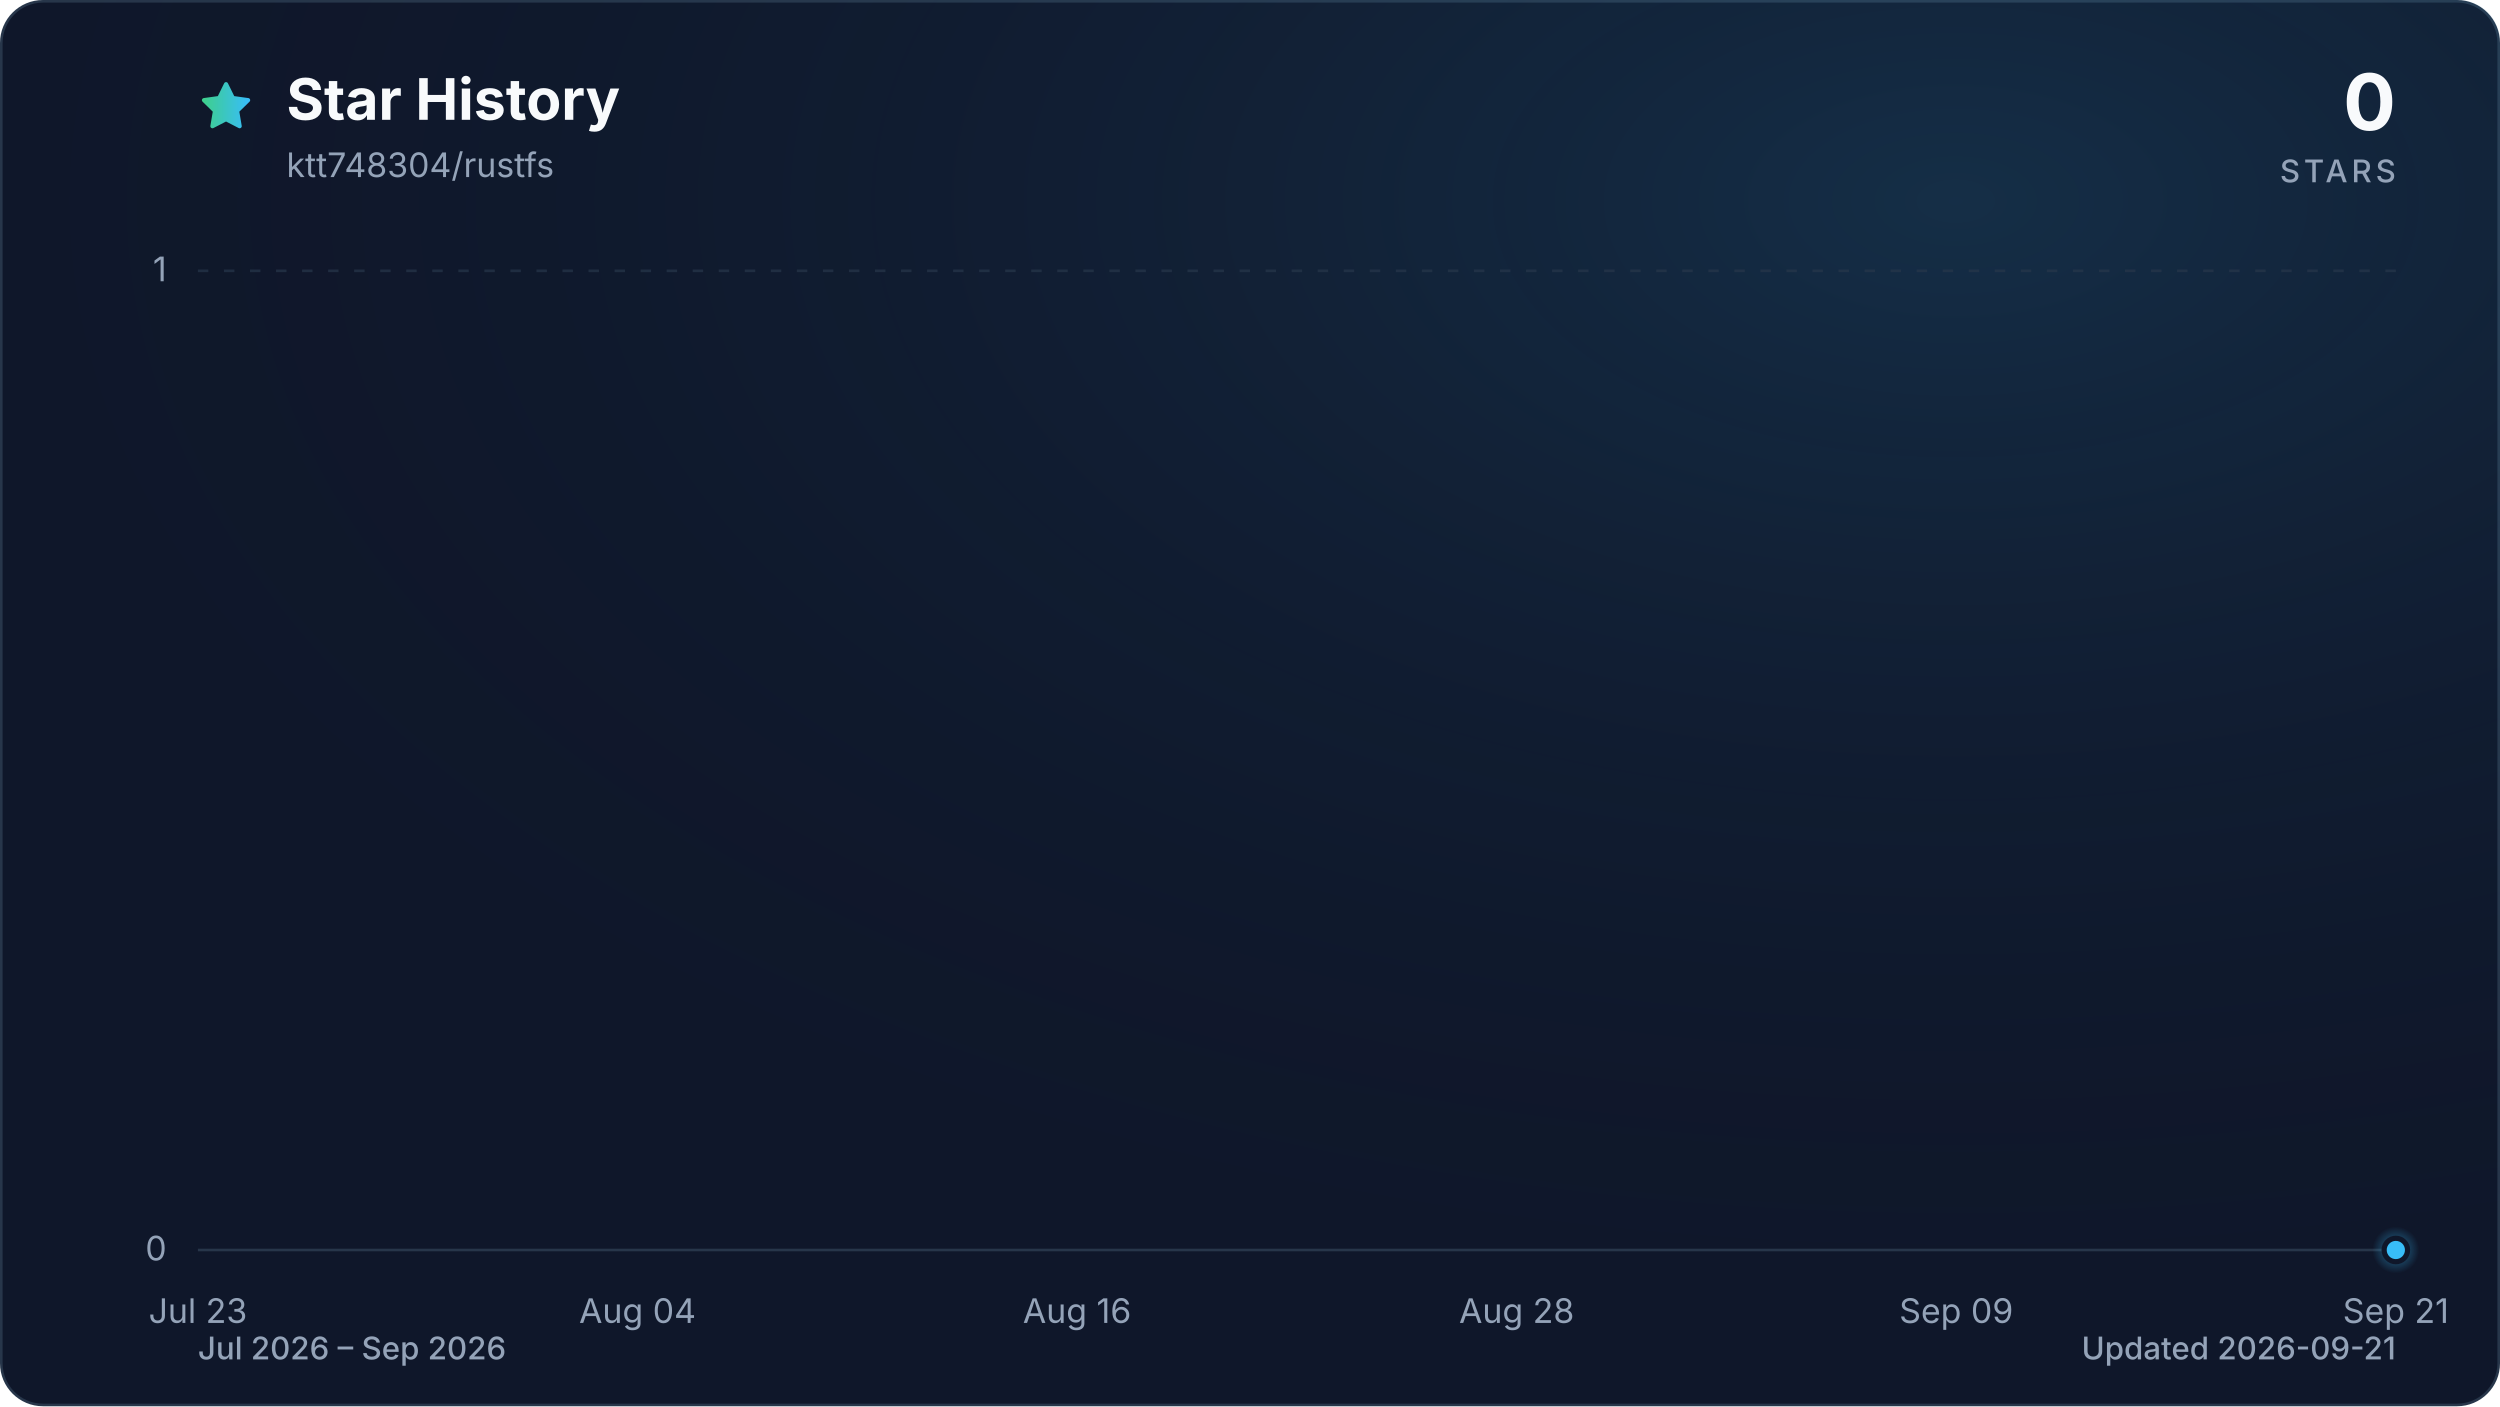
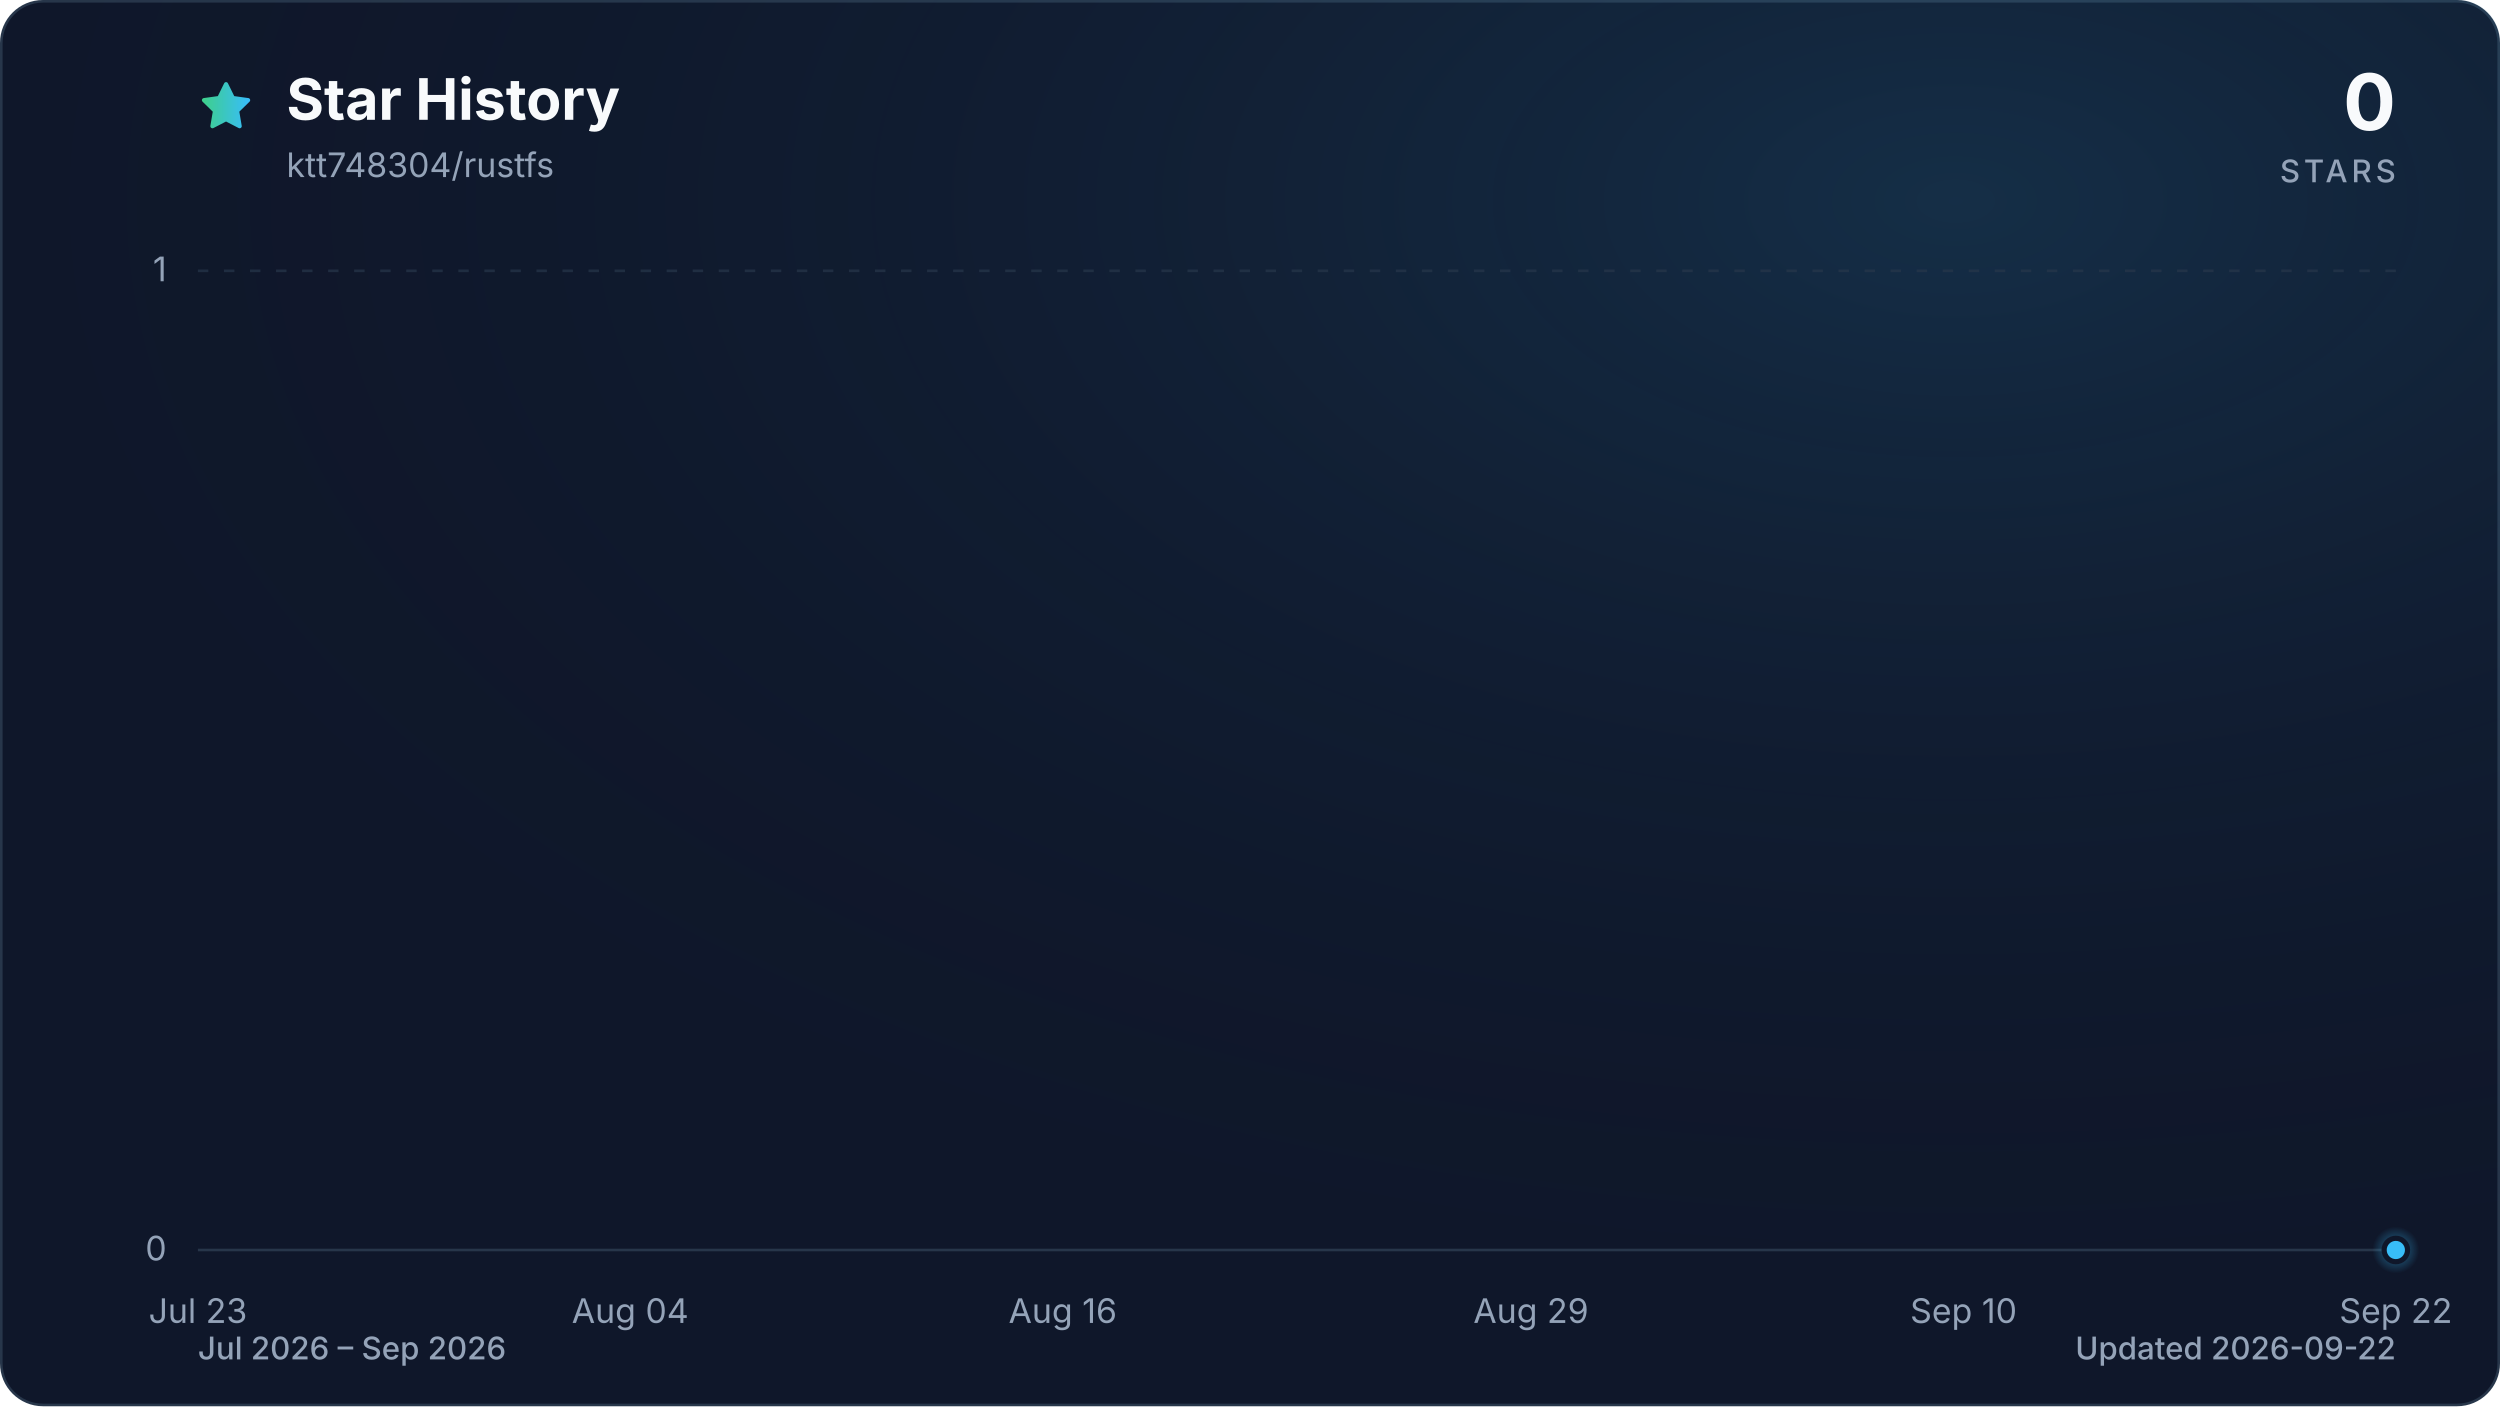
<svg xmlns="http://www.w3.org/2000/svg" viewBox="0 0 960 540" role="img" aria-labelledby="title description" data-style="gradient" data-variant="glow" data-animated="true">
  <defs>
    <linearGradient id="trend" x1="0" y1="0" x2="1" y2="0">
      <stop offset="0%" stop-color="#3ecf8e" />
      <stop offset="100%" stop-color="#38bdf8" />
    </linearGradient>
    <linearGradient id="area" x1="0" y1="0" x2="0" y2="1">
      <stop offset="0%" stop-color="#3ecf8e" stop-opacity="0.30" />
      <stop offset="55%" stop-color="#38bdf8" stop-opacity="0.10" />
      <stop offset="100%" stop-color="#38bdf8" stop-opacity="0.01" />
    </linearGradient>
    <radialGradient id="marker-halo" cx="50%" cy="50%" r="50%">
      <stop offset="0%" stop-color="#38bdf8" stop-opacity="0.55" />
      <stop offset="100%" stop-color="#38bdf8" stop-opacity="0" />
    </radialGradient>
    <radialGradient id="surface-glow" cx="78%" cy="14%" r="80%">
      <stop offset="0%" stop-color="#38bdf8" stop-opacity="0.14" />
      <stop offset="100%" stop-color="#0f172a" stop-opacity="0" />
    </radialGradient>
    <filter id="trend-glow" x="-20%" y="-20%" width="140%" height="140%">
      <feGaussianBlur stdDeviation="7" />
    </filter>
  </defs>
  <style>
.trend-enter{transform-box:fill-box;transform-origin:center;animation:trend-enter 520ms cubic-bezier(0.16,1,0.3,1)}
.marker-enter{transform-box:fill-box;transform-origin:center;animation:marker-enter 320ms cubic-bezier(0.16,1,0.3,1) 200ms both}
.marker-pulse{transform-box:fill-box;transform-origin:center;animation:marker-pulse 2.6s ease-out infinite}
@keyframes trend-enter{from{opacity:.35;transform:translateY(10px)}to{opacity:1;transform:translateY(0)}}
@keyframes marker-enter{from{opacity:0;transform:scale(.4)}to{opacity:1;transform:scale(1)}}
@keyframes marker-pulse{0%{opacity:.5;transform:scale(.7)}70%,100%{opacity:0;transform:scale(2.1)}}
@media (prefers-reduced-motion:reduce){.trend-enter,.marker-enter,.marker-pulse{animation:none!important}}
@media (prefers-reduced-motion:reduce){.marker-pulse{opacity:0}}
</style>
  <rect x="0.5" y="0.5" width="959" height="539" fill="#0f172a" stroke="#27364a" stroke-width="1" rx="16" />
  <rect width="960" height="540" fill="url(#surface-glow)" rx="16" />
  <path d="M12 2.6l2.9 5.9 6.5.9-4.7 4.6 1.1 6.5-5.8-3-5.8 3 1.1-6.5-4.7-4.6 6.5-.9L12 2.6Z" transform="translate(76 30) scale(.9)" fill="url(#trend)" stroke="url(#trend)" stroke-width="1.8" stroke-linejoin="round" aria-hidden="true" />
  <text x="110" y="46" fill="#f8fafc" font-family="ui-sans-serif, system-ui, -apple-system, BlinkMacSystemFont, 'Segoe UI', sans-serif" font-size="22" font-weight="700">Star History</text>
  <text x="110" y="68" fill="#94a3b8" font-family="ui-sans-serif, system-ui, -apple-system, BlinkMacSystemFont, 'Segoe UI', sans-serif" font-size="13">ktt748304/rustfs</text>
  <text x="920" y="50" fill="#f8fafc" font-family="ui-sans-serif, system-ui, -apple-system, BlinkMacSystemFont, 'Segoe UI', sans-serif" font-size="30" font-weight="700" text-anchor="end">0</text>
  <text x="920" y="70" fill="#94a3b8" font-family="ui-sans-serif, system-ui, -apple-system, BlinkMacSystemFont, 'Segoe UI', sans-serif" font-size="12" font-weight="500" letter-spacing="1.5" text-anchor="end">STARS</text>
  <line x1="76" y1="480.0" x2="920" y2="480.0" stroke="#27364a" stroke-width="1" stroke-dasharray="0" opacity="1" />
  <text x="64" y="484.0" fill="#94a3b8" font-family="ui-sans-serif, system-ui, -apple-system, BlinkMacSystemFont, 'Segoe UI', sans-serif" font-size="13" text-anchor="end">0</text>
  <line x1="76" y1="104.0" x2="920" y2="104.0" stroke="#27364a" stroke-width="1" stroke-dasharray="4 6" opacity="0.7" />
  <text x="64" y="108.0" fill="#94a3b8" font-family="ui-sans-serif, system-ui, -apple-system, BlinkMacSystemFont, 'Segoe UI', sans-serif" font-size="13" text-anchor="end">1</text>
  <text x="76.0" y="508" fill="#94a3b8" font-family="ui-sans-serif, system-ui, -apple-system, BlinkMacSystemFont, 'Segoe UI', sans-serif" font-size="13" text-anchor="middle">Jul 23</text>
-   <text x="244.8" y="508" fill="#94a3b8" font-family="ui-sans-serif, system-ui, -apple-system, BlinkMacSystemFont, 'Segoe UI', sans-serif" font-size="13" text-anchor="middle">Aug 04</text>
-   <text x="413.6" y="508" fill="#94a3b8" font-family="ui-sans-serif, system-ui, -apple-system, BlinkMacSystemFont, 'Segoe UI', sans-serif" font-size="13" text-anchor="middle">Aug 16</text>
-   <text x="582.4" y="508" fill="#94a3b8" font-family="ui-sans-serif, system-ui, -apple-system, BlinkMacSystemFont, 'Segoe UI', sans-serif" font-size="13" text-anchor="middle">Aug 28</text>
-   <text x="751.2" y="508" fill="#94a3b8" font-family="ui-sans-serif, system-ui, -apple-system, BlinkMacSystemFont, 'Segoe UI', sans-serif" font-size="13" text-anchor="middle">Sep 09</text>
-   <text x="920.0" y="508" fill="#94a3b8" font-family="ui-sans-serif, system-ui, -apple-system, BlinkMacSystemFont, 'Segoe UI', sans-serif" font-size="13" text-anchor="middle">Sep 21</text>
+   <text x="242.0" y="508" fill="#94a3b8" font-family="ui-sans-serif, system-ui, -apple-system, BlinkMacSystemFont, 'Segoe UI', sans-serif" font-size="13" text-anchor="middle">Aug 04</text>
+   <text x="408.1" y="508" fill="#94a3b8" font-family="ui-sans-serif, system-ui, -apple-system, BlinkMacSystemFont, 'Segoe UI', sans-serif" font-size="13" text-anchor="middle">Aug 16</text>
+   <text x="587.9" y="508" fill="#94a3b8" font-family="ui-sans-serif, system-ui, -apple-system, BlinkMacSystemFont, 'Segoe UI', sans-serif" font-size="13" text-anchor="middle">Aug 29</text>
+   <text x="754.0" y="508" fill="#94a3b8" font-family="ui-sans-serif, system-ui, -apple-system, BlinkMacSystemFont, 'Segoe UI', sans-serif" font-size="13" text-anchor="middle">Sep 10</text>
+   <text x="920.0" y="508" fill="#94a3b8" font-family="ui-sans-serif, system-ui, -apple-system, BlinkMacSystemFont, 'Segoe UI', sans-serif" font-size="13" text-anchor="middle">Sep 22</text>
  <g class="trend-enter">
-     <path d="M 76.0 480.0 C 80.7 480.0, 85.4 480.0, 90.1 480.0 C 94.8 480.0, 99.4 480.0, 104.1 480.0 C 108.8 480.0, 113.5 480.0, 118.2 480.0 C 122.9 480.0, 127.6 480.0, 132.3 480.0 C 137.0 480.0, 141.6 480.0, 146.3 480.0 C 151.0 480.0, 155.7 480.0, 160.4 480.0 C 165.1 480.0, 169.8 480.0, 174.5 480.0 C 179.2 480.0, 183.8 480.0, 188.5 480.0 C 193.2 480.0, 197.9 480.0, 202.6 480.0 C 207.3 480.0, 212.0 480.0, 216.7 480.0 C 221.4 480.0, 226.0 480.0, 230.7 480.0 C 235.4 480.0, 240.1 480.0, 244.8 480.0 C 249.5 480.0, 254.2 480.0, 258.9 480.0 C 263.6 480.0, 268.2 480.0, 272.9 480.0 C 277.6 480.0, 282.3 480.0, 287.0 480.0 C 291.7 480.0, 296.4 480.0, 301.1 480.0 C 305.8 480.0, 310.4 480.0, 315.1 480.0 C 319.8 480.0, 324.5 480.0, 329.2 480.0 C 333.9 480.0, 338.6 480.0, 343.3 480.0 C 348.0 480.0, 352.6 480.0, 357.3 480.0 C 362.0 480.0, 366.7 480.0, 371.4 480.0 C 376.1 480.0, 380.8 480.0, 385.5 480.0 C 390.2 480.0, 394.8 480.0, 399.5 480.0 C 404.2 480.0, 408.9 480.0, 413.6 480.0 C 418.3 480.0, 423.0 480.0, 427.7 480.0 C 432.4 480.0, 437.0 480.0, 441.7 480.0 C 446.4 480.0, 451.1 480.0, 455.8 480.0 C 460.5 480.0, 465.2 480.0, 469.9 480.0 C 474.6 480.0, 479.2 480.0, 483.9 480.0 C 488.6 480.0, 493.3 480.0, 498.0 480.0 C 502.7 480.0, 507.4 480.0, 512.1 480.0 C 516.8 480.0, 521.4 480.0, 526.1 480.0 C 530.8 480.0, 535.5 480.0, 540.2 480.0 C 544.9 480.0, 549.6 480.0, 554.3 480.0 C 559.0 480.0, 563.6 480.0, 568.3 480.0 C 573.0 480.0, 577.7 480.0, 582.4 480.0 C 587.1 480.0, 591.8 480.0, 596.5 480.0 C 601.2 480.0, 605.8 480.0, 610.5 480.0 C 615.2 480.0, 619.9 480.0, 624.6 480.0 C 629.3 480.0, 634.0 480.0, 638.7 480.0 C 643.4 480.0, 648.0 480.0, 652.7 480.0 C 657.4 480.0, 662.1 480.0, 666.8 480.0 C 671.5 480.0, 676.2 480.0, 680.9 480.0 C 685.6 480.0, 690.2 480.0, 694.9 480.0 C 699.6 480.0, 704.3 480.0, 709.0 480.0 C 713.7 480.0, 718.4 480.0, 723.1 480.0 C 727.8 480.0, 732.4 480.0, 737.1 480.0 C 741.8 480.0, 746.5 480.0, 751.2 480.0 C 755.9 480.0, 760.6 480.0, 765.3 480.0 C 770.0 480.0, 774.6 480.0, 779.3 480.0 C 784.0 480.0, 788.7 480.0, 793.4 480.0 C 798.1 480.0, 802.8 480.0, 807.5 480.0 C 812.2 480.0, 816.8 480.0, 821.5 480.0 C 826.2 480.0, 830.9 480.0, 835.6 480.0 C 840.3 480.0, 845.0 480.0, 849.7 480.0 C 854.4 480.0, 859.0 480.0, 863.7 480.0 C 868.4 480.0, 873.1 480.0, 877.8 480.0 C 882.5 480.0, 887.2 480.0, 891.9 480.0 C 896.6 480.0, 901.2 480.0, 905.9 480.0 C 910.6 480.0, 915.3 480.0, 920.0 480.0 L 920.0 480.0 L 76.0 480.0 Z" fill="url(#area)" />
-     <path d="M 76.0 480.0 C 80.7 480.0, 85.4 480.0, 90.1 480.0 C 94.8 480.0, 99.4 480.0, 104.1 480.0 C 108.8 480.0, 113.5 480.0, 118.2 480.0 C 122.9 480.0, 127.6 480.0, 132.3 480.0 C 137.0 480.0, 141.6 480.0, 146.3 480.0 C 151.0 480.0, 155.7 480.0, 160.4 480.0 C 165.1 480.0, 169.8 480.0, 174.5 480.0 C 179.2 480.0, 183.8 480.0, 188.5 480.0 C 193.2 480.0, 197.9 480.0, 202.6 480.0 C 207.3 480.0, 212.0 480.0, 216.7 480.0 C 221.4 480.0, 226.0 480.0, 230.7 480.0 C 235.4 480.0, 240.1 480.0, 244.8 480.0 C 249.5 480.0, 254.2 480.0, 258.9 480.0 C 263.6 480.0, 268.2 480.0, 272.9 480.0 C 277.6 480.0, 282.3 480.0, 287.0 480.0 C 291.7 480.0, 296.4 480.0, 301.1 480.0 C 305.8 480.0, 310.4 480.0, 315.1 480.0 C 319.8 480.0, 324.5 480.0, 329.2 480.0 C 333.9 480.0, 338.6 480.0, 343.3 480.0 C 348.0 480.0, 352.6 480.0, 357.3 480.0 C 362.0 480.0, 366.7 480.0, 371.4 480.0 C 376.1 480.0, 380.8 480.0, 385.5 480.0 C 390.2 480.0, 394.8 480.0, 399.5 480.0 C 404.2 480.0, 408.9 480.0, 413.6 480.0 C 418.3 480.0, 423.0 480.0, 427.7 480.0 C 432.4 480.0, 437.0 480.0, 441.7 480.0 C 446.4 480.0, 451.1 480.0, 455.8 480.0 C 460.5 480.0, 465.2 480.0, 469.9 480.0 C 474.6 480.0, 479.2 480.0, 483.9 480.0 C 488.6 480.0, 493.3 480.0, 498.0 480.0 C 502.7 480.0, 507.4 480.0, 512.1 480.0 C 516.8 480.0, 521.4 480.0, 526.1 480.0 C 530.8 480.0, 535.5 480.0, 540.2 480.0 C 544.9 480.0, 549.6 480.0, 554.3 480.0 C 559.0 480.0, 563.6 480.0, 568.3 480.0 C 573.0 480.0, 577.7 480.0, 582.4 480.0 C 587.1 480.0, 591.8 480.0, 596.5 480.0 C 601.2 480.0, 605.8 480.0, 610.5 480.0 C 615.2 480.0, 619.9 480.0, 624.6 480.0 C 629.3 480.0, 634.0 480.0, 638.7 480.0 C 643.4 480.0, 648.0 480.0, 652.7 480.0 C 657.4 480.0, 662.1 480.0, 666.8 480.0 C 671.5 480.0, 676.2 480.0, 680.9 480.0 C 685.6 480.0, 690.2 480.0, 694.9 480.0 C 699.6 480.0, 704.3 480.0, 709.0 480.0 C 713.7 480.0, 718.4 480.0, 723.1 480.0 C 727.8 480.0, 732.4 480.0, 737.1 480.0 C 741.8 480.0, 746.5 480.0, 751.2 480.0 C 755.9 480.0, 760.6 480.0, 765.3 480.0 C 770.0 480.0, 774.6 480.0, 779.3 480.0 C 784.0 480.0, 788.7 480.0, 793.4 480.0 C 798.1 480.0, 802.8 480.0, 807.5 480.0 C 812.2 480.0, 816.8 480.0, 821.5 480.0 C 826.2 480.0, 830.9 480.0, 835.6 480.0 C 840.3 480.0, 845.0 480.0, 849.7 480.0 C 854.4 480.0, 859.0 480.0, 863.7 480.0 C 868.4 480.0, 873.1 480.0, 877.8 480.0 C 882.5 480.0, 887.2 480.0, 891.9 480.0 C 896.6 480.0, 901.2 480.0, 905.9 480.0 C 910.6 480.0, 915.3 480.0, 920.0 480.0" fill="none" stroke="url(#trend)" stroke-width="12" stroke-linecap="round" stroke-linejoin="round" opacity="0.16" filter="url(#trend-glow)" />
-     <path d="M 76.0 480.0 C 80.7 480.0, 85.4 480.0, 90.1 480.0 C 94.8 480.0, 99.4 480.0, 104.1 480.0 C 108.8 480.0, 113.5 480.0, 118.2 480.0 C 122.9 480.0, 127.6 480.0, 132.3 480.0 C 137.0 480.0, 141.6 480.0, 146.3 480.0 C 151.0 480.0, 155.7 480.0, 160.4 480.0 C 165.1 480.0, 169.8 480.0, 174.5 480.0 C 179.2 480.0, 183.8 480.0, 188.5 480.0 C 193.2 480.0, 197.9 480.0, 202.6 480.0 C 207.3 480.0, 212.0 480.0, 216.7 480.0 C 221.4 480.0, 226.0 480.0, 230.7 480.0 C 235.4 480.0, 240.1 480.0, 244.8 480.0 C 249.5 480.0, 254.2 480.0, 258.9 480.0 C 263.6 480.0, 268.2 480.0, 272.9 480.0 C 277.6 480.0, 282.3 480.0, 287.0 480.0 C 291.7 480.0, 296.4 480.0, 301.1 480.0 C 305.8 480.0, 310.4 480.0, 315.1 480.0 C 319.8 480.0, 324.5 480.0, 329.2 480.0 C 333.9 480.0, 338.6 480.0, 343.3 480.0 C 348.0 480.0, 352.6 480.0, 357.3 480.0 C 362.0 480.0, 366.7 480.0, 371.4 480.0 C 376.1 480.0, 380.8 480.0, 385.5 480.0 C 390.2 480.0, 394.8 480.0, 399.5 480.0 C 404.2 480.0, 408.9 480.0, 413.6 480.0 C 418.3 480.0, 423.0 480.0, 427.7 480.0 C 432.4 480.0, 437.0 480.0, 441.7 480.0 C 446.4 480.0, 451.1 480.0, 455.8 480.0 C 460.5 480.0, 465.2 480.0, 469.9 480.0 C 474.6 480.0, 479.2 480.0, 483.9 480.0 C 488.6 480.0, 493.3 480.0, 498.0 480.0 C 502.7 480.0, 507.4 480.0, 512.1 480.0 C 516.8 480.0, 521.4 480.0, 526.1 480.0 C 530.8 480.0, 535.5 480.0, 540.2 480.0 C 544.9 480.0, 549.6 480.0, 554.3 480.0 C 559.0 480.0, 563.6 480.0, 568.3 480.0 C 573.0 480.0, 577.7 480.0, 582.4 480.0 C 587.1 480.0, 591.8 480.0, 596.5 480.0 C 601.2 480.0, 605.8 480.0, 610.5 480.0 C 615.2 480.0, 619.9 480.0, 624.6 480.0 C 629.3 480.0, 634.0 480.0, 638.7 480.0 C 643.4 480.0, 648.0 480.0, 652.7 480.0 C 657.4 480.0, 662.1 480.0, 666.8 480.0 C 671.5 480.0, 676.2 480.0, 680.9 480.0 C 685.6 480.0, 690.2 480.0, 694.9 480.0 C 699.6 480.0, 704.3 480.0, 709.0 480.0 C 713.7 480.0, 718.4 480.0, 723.1 480.0 C 727.8 480.0, 732.4 480.0, 737.1 480.0 C 741.8 480.0, 746.5 480.0, 751.2 480.0 C 755.9 480.0, 760.6 480.0, 765.3 480.0 C 770.0 480.0, 774.6 480.0, 779.3 480.0 C 784.0 480.0, 788.7 480.0, 793.4 480.0 C 798.1 480.0, 802.8 480.0, 807.5 480.0 C 812.2 480.0, 816.8 480.0, 821.5 480.0 C 826.2 480.0, 830.9 480.0, 835.6 480.0 C 840.3 480.0, 845.0 480.0, 849.7 480.0 C 854.4 480.0, 859.0 480.0, 863.7 480.0 C 868.4 480.0, 873.1 480.0, 877.8 480.0 C 882.5 480.0, 887.2 480.0, 891.9 480.0 C 896.6 480.0, 901.2 480.0, 905.9 480.0 C 910.6 480.0, 915.3 480.0, 920.0 480.0" fill="none" stroke="url(#trend)" stroke-width="3" stroke-linecap="round" stroke-linejoin="round" />
+     <path d="M 76.0 480.0 C 80.6 480.0, 85.2 480.0, 89.8 480.0 C 94.4 480.0, 99.1 480.0, 103.7 480.0 C 108.3 480.0, 112.9 480.0, 117.5 480.0 C 122.1 480.0, 126.7 480.0, 131.3 480.0 C 136.0 480.0, 140.6 480.0, 145.2 480.0 C 149.8 480.0, 154.4 480.0, 159.0 480.0 C 163.6 480.0, 168.2 480.0, 172.9 480.0 C 177.5 480.0, 182.1 480.0, 186.7 480.0 C 191.3 480.0, 195.9 480.0, 200.5 480.0 C 205.1 480.0, 209.7 480.0, 214.4 480.0 C 219.0 480.0, 223.6 480.0, 228.2 480.0 C 232.8 480.0, 237.4 480.0, 242.0 480.0 C 246.6 480.0, 251.3 480.0, 255.9 480.0 C 260.5 480.0, 265.1 480.0, 269.7 480.0 C 274.3 480.0, 278.9 480.0, 283.5 480.0 C 288.2 480.0, 292.8 480.0, 297.4 480.0 C 302.0 480.0, 306.6 480.0, 311.2 480.0 C 315.8 480.0, 320.4 480.0, 325.0 480.0 C 329.7 480.0, 334.3 480.0, 338.9 480.0 C 343.5 480.0, 348.1 480.0, 352.7 480.0 C 357.3 480.0, 361.9 480.0, 366.6 480.0 C 371.2 480.0, 375.8 480.0, 380.4 480.0 C 385.0 480.0, 389.6 480.0, 394.2 480.0 C 398.8 480.0, 403.5 480.0, 408.1 480.0 C 412.7 480.0, 417.3 480.0, 421.9 480.0 C 426.5 480.0, 431.1 480.0, 435.7 480.0 C 440.3 480.0, 445.0 480.0, 449.6 480.0 C 454.2 480.0, 458.8 480.0, 463.4 480.0 C 468.0 480.0, 472.6 480.0, 477.2 480.0 C 481.9 480.0, 486.5 480.0, 491.1 480.0 C 495.7 480.0, 500.3 480.0, 504.9 480.0 C 509.5 480.0, 514.1 480.0, 518.8 480.0 C 523.4 480.0, 528.0 480.0, 532.6 480.0 C 537.2 480.0, 541.8 480.0, 546.4 480.0 C 551.0 480.0, 555.7 480.0, 560.3 480.0 C 564.9 480.0, 569.5 480.0, 574.1 480.0 C 578.7 480.0, 583.3 480.0, 587.9 480.0 C 592.5 480.0, 597.2 480.0, 601.8 480.0 C 606.4 480.0, 611.0 480.0, 615.6 480.0 C 620.2 480.0, 624.8 480.0, 629.4 480.0 C 634.1 480.0, 638.7 480.0, 643.3 480.0 C 647.9 480.0, 652.5 480.0, 657.1 480.0 C 661.7 480.0, 666.3 480.0, 671.0 480.0 C 675.6 480.0, 680.2 480.0, 684.8 480.0 C 689.4 480.0, 694.0 480.0, 698.6 480.0 C 703.2 480.0, 707.8 480.0, 712.5 480.0 C 717.1 480.0, 721.7 480.0, 726.3 480.0 C 730.9 480.0, 735.5 480.0, 740.1 480.0 C 744.7 480.0, 749.4 480.0, 754.0 480.0 C 758.6 480.0, 763.2 480.0, 767.8 480.0 C 772.4 480.0, 777.0 480.0, 781.6 480.0 C 786.3 480.0, 790.9 480.0, 795.5 480.0 C 800.1 480.0, 804.7 480.0, 809.3 480.0 C 813.9 480.0, 818.5 480.0, 823.1 480.0 C 827.8 480.0, 832.4 480.0, 837.0 480.0 C 841.6 480.0, 846.2 480.0, 850.8 480.0 C 855.4 480.0, 860.0 480.0, 864.7 480.0 C 869.3 480.0, 873.9 480.0, 878.5 480.0 C 883.1 480.0, 887.7 480.0, 892.3 480.0 C 896.9 480.0, 901.6 480.0, 906.2 480.0 C 910.8 480.0, 915.4 480.0, 920.0 480.0 L 920.0 480.0 L 76.0 480.0 Z" fill="url(#area)" />
+     <path d="M 76.0 480.0 C 80.6 480.0, 85.2 480.0, 89.8 480.0 C 94.4 480.0, 99.1 480.0, 103.7 480.0 C 108.3 480.0, 112.9 480.0, 117.5 480.0 C 122.1 480.0, 126.7 480.0, 131.3 480.0 C 136.0 480.0, 140.6 480.0, 145.2 480.0 C 149.8 480.0, 154.4 480.0, 159.0 480.0 C 163.6 480.0, 168.2 480.0, 172.9 480.0 C 177.5 480.0, 182.1 480.0, 186.7 480.0 C 191.3 480.0, 195.9 480.0, 200.5 480.0 C 205.1 480.0, 209.7 480.0, 214.4 480.0 C 219.0 480.0, 223.6 480.0, 228.2 480.0 C 232.8 480.0, 237.4 480.0, 242.0 480.0 C 246.6 480.0, 251.3 480.0, 255.9 480.0 C 260.5 480.0, 265.1 480.0, 269.7 480.0 C 274.3 480.0, 278.9 480.0, 283.5 480.0 C 288.2 480.0, 292.8 480.0, 297.4 480.0 C 302.0 480.0, 306.6 480.0, 311.2 480.0 C 315.8 480.0, 320.4 480.0, 325.0 480.0 C 329.7 480.0, 334.3 480.0, 338.9 480.0 C 343.5 480.0, 348.1 480.0, 352.7 480.0 C 357.3 480.0, 361.9 480.0, 366.6 480.0 C 371.2 480.0, 375.8 480.0, 380.4 480.0 C 385.0 480.0, 389.6 480.0, 394.2 480.0 C 398.8 480.0, 403.5 480.0, 408.1 480.0 C 412.7 480.0, 417.3 480.0, 421.9 480.0 C 426.5 480.0, 431.1 480.0, 435.7 480.0 C 440.3 480.0, 445.0 480.0, 449.6 480.0 C 454.2 480.0, 458.8 480.0, 463.4 480.0 C 468.0 480.0, 472.6 480.0, 477.2 480.0 C 481.9 480.0, 486.5 480.0, 491.1 480.0 C 495.7 480.0, 500.3 480.0, 504.9 480.0 C 509.5 480.0, 514.1 480.0, 518.8 480.0 C 523.4 480.0, 528.0 480.0, 532.6 480.0 C 537.2 480.0, 541.8 480.0, 546.4 480.0 C 551.0 480.0, 555.7 480.0, 560.3 480.0 C 564.9 480.0, 569.5 480.0, 574.1 480.0 C 578.7 480.0, 583.3 480.0, 587.9 480.0 C 592.5 480.0, 597.2 480.0, 601.8 480.0 C 606.4 480.0, 611.0 480.0, 615.6 480.0 C 620.2 480.0, 624.8 480.0, 629.4 480.0 C 634.1 480.0, 638.7 480.0, 643.3 480.0 C 647.9 480.0, 652.5 480.0, 657.1 480.0 C 661.7 480.0, 666.3 480.0, 671.0 480.0 C 675.6 480.0, 680.2 480.0, 684.8 480.0 C 689.4 480.0, 694.0 480.0, 698.6 480.0 C 703.2 480.0, 707.8 480.0, 712.5 480.0 C 717.1 480.0, 721.7 480.0, 726.3 480.0 C 730.9 480.0, 735.5 480.0, 740.1 480.0 C 744.7 480.0, 749.4 480.0, 754.0 480.0 C 758.6 480.0, 763.2 480.0, 767.8 480.0 C 772.4 480.0, 777.0 480.0, 781.6 480.0 C 786.3 480.0, 790.9 480.0, 795.5 480.0 C 800.1 480.0, 804.7 480.0, 809.3 480.0 C 813.9 480.0, 818.5 480.0, 823.1 480.0 C 827.8 480.0, 832.4 480.0, 837.0 480.0 C 841.6 480.0, 846.2 480.0, 850.8 480.0 C 855.4 480.0, 860.0 480.0, 864.7 480.0 C 869.3 480.0, 873.9 480.0, 878.5 480.0 C 883.1 480.0, 887.7 480.0, 892.3 480.0 C 896.9 480.0, 901.6 480.0, 906.2 480.0 C 910.8 480.0, 915.4 480.0, 920.0 480.0" fill="none" stroke="url(#trend)" stroke-width="12" stroke-linecap="round" stroke-linejoin="round" opacity="0.16" filter="url(#trend-glow)" />
+     <path d="M 76.0 480.0 C 80.6 480.0, 85.2 480.0, 89.8 480.0 C 94.4 480.0, 99.1 480.0, 103.7 480.0 C 108.3 480.0, 112.9 480.0, 117.5 480.0 C 122.1 480.0, 126.7 480.0, 131.3 480.0 C 136.0 480.0, 140.6 480.0, 145.2 480.0 C 149.8 480.0, 154.4 480.0, 159.0 480.0 C 163.6 480.0, 168.2 480.0, 172.9 480.0 C 177.5 480.0, 182.1 480.0, 186.7 480.0 C 191.3 480.0, 195.9 480.0, 200.5 480.0 C 205.1 480.0, 209.7 480.0, 214.4 480.0 C 219.0 480.0, 223.6 480.0, 228.2 480.0 C 232.8 480.0, 237.4 480.0, 242.0 480.0 C 246.6 480.0, 251.3 480.0, 255.9 480.0 C 260.5 480.0, 265.1 480.0, 269.7 480.0 C 274.3 480.0, 278.9 480.0, 283.5 480.0 C 288.2 480.0, 292.8 480.0, 297.4 480.0 C 302.0 480.0, 306.6 480.0, 311.2 480.0 C 315.8 480.0, 320.4 480.0, 325.0 480.0 C 329.7 480.0, 334.3 480.0, 338.9 480.0 C 343.5 480.0, 348.1 480.0, 352.7 480.0 C 357.3 480.0, 361.9 480.0, 366.6 480.0 C 371.2 480.0, 375.8 480.0, 380.4 480.0 C 385.0 480.0, 389.6 480.0, 394.2 480.0 C 398.8 480.0, 403.5 480.0, 408.1 480.0 C 412.7 480.0, 417.3 480.0, 421.9 480.0 C 426.5 480.0, 431.1 480.0, 435.7 480.0 C 440.3 480.0, 445.0 480.0, 449.6 480.0 C 454.2 480.0, 458.8 480.0, 463.4 480.0 C 468.0 480.0, 472.6 480.0, 477.2 480.0 C 481.9 480.0, 486.5 480.0, 491.1 480.0 C 495.7 480.0, 500.3 480.0, 504.9 480.0 C 509.5 480.0, 514.1 480.0, 518.8 480.0 C 523.4 480.0, 528.0 480.0, 532.6 480.0 C 537.2 480.0, 541.8 480.0, 546.4 480.0 C 551.0 480.0, 555.7 480.0, 560.3 480.0 C 564.9 480.0, 569.5 480.0, 574.1 480.0 C 578.7 480.0, 583.3 480.0, 587.9 480.0 C 592.5 480.0, 597.2 480.0, 601.8 480.0 C 606.4 480.0, 611.0 480.0, 615.6 480.0 C 620.2 480.0, 624.8 480.0, 629.4 480.0 C 634.1 480.0, 638.7 480.0, 643.3 480.0 C 647.9 480.0, 652.5 480.0, 657.1 480.0 C 661.7 480.0, 666.3 480.0, 671.0 480.0 C 675.6 480.0, 680.2 480.0, 684.8 480.0 C 689.4 480.0, 694.0 480.0, 698.6 480.0 C 703.2 480.0, 707.8 480.0, 712.5 480.0 C 717.1 480.0, 721.7 480.0, 726.3 480.0 C 730.9 480.0, 735.5 480.0, 740.1 480.0 C 744.7 480.0, 749.4 480.0, 754.0 480.0 C 758.6 480.0, 763.2 480.0, 767.8 480.0 C 772.4 480.0, 777.0 480.0, 781.6 480.0 C 786.3 480.0, 790.9 480.0, 795.5 480.0 C 800.1 480.0, 804.7 480.0, 809.3 480.0 C 813.9 480.0, 818.5 480.0, 823.1 480.0 C 827.8 480.0, 832.4 480.0, 837.0 480.0 C 841.6 480.0, 846.2 480.0, 850.8 480.0 C 855.4 480.0, 860.0 480.0, 864.7 480.0 C 869.3 480.0, 873.9 480.0, 878.5 480.0 C 883.1 480.0, 887.7 480.0, 892.3 480.0 C 896.9 480.0, 901.6 480.0, 906.2 480.0 C 910.8 480.0, 915.4 480.0, 920.0 480.0" fill="none" stroke="url(#trend)" stroke-width="3" stroke-linecap="round" stroke-linejoin="round" />
  </g>
  <g class="marker-enter">
    <circle class="marker-pulse" cx="920.0" cy="480.0" r="9" fill="url(#marker-halo)" />
    <circle cx="920.0" cy="480.0" r="4.5" fill="#38bdf8" stroke="#0f172a" stroke-width="2" />
  </g>
  <text x="76" y="522" fill="#94a3b8" font-family="ui-sans-serif, system-ui, -apple-system, BlinkMacSystemFont, 'Segoe UI', sans-serif" font-size="12" font-weight="500">Jul 2026 – Sep 2026</text>
-   <text x="920" y="522" fill="#94a3b8" font-family="ui-sans-serif, system-ui, -apple-system, BlinkMacSystemFont, 'Segoe UI', sans-serif" font-size="12" font-weight="500" text-anchor="end">Updated 2026-09-21</text>
+   <text x="920" y="522" fill="#94a3b8" font-family="ui-sans-serif, system-ui, -apple-system, BlinkMacSystemFont, 'Segoe UI', sans-serif" font-size="12" font-weight="500" text-anchor="end">Updated 2026-09-22</text>
</svg>
